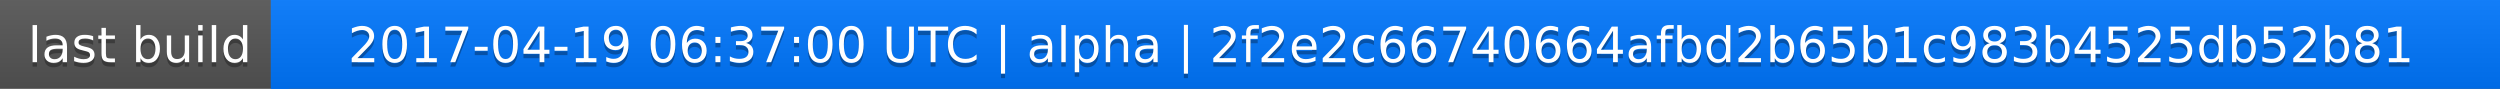
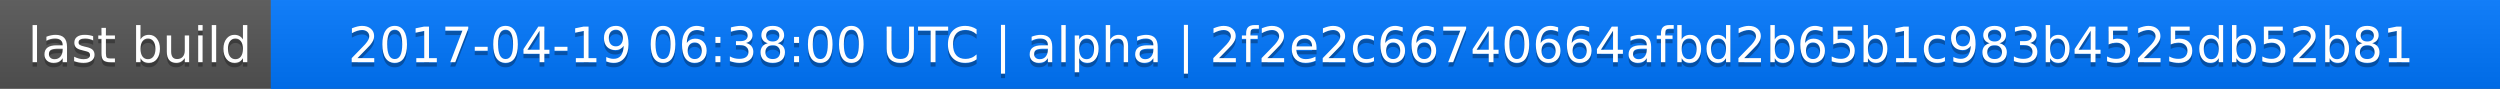
<svg xmlns="http://www.w3.org/2000/svg" width="563" height="20">
  <linearGradient id="a" x2="0" y2="100%">
    <stop offset="0" stop-color="#bbb" stop-opacity=".1" />
    <stop offset="1" stop-opacity=".1" />
  </linearGradient>
  <rect rx="0" width="563" height="20" fill="#555" />
  <rect rx="0" x="61" width="502" height="20" fill="#07f" />
  <path fill="#07f" d="M61 0h4v20h-4z" />
  <rect rx="0" width="563" height="20" fill="url(#a)" />
  <g fill="#fff" text-anchor="middle" font-family="DejaVu Sans,Verdana,Geneva,sans-serif" font-size="11">
    <text x="31.5" y="15" fill="#010101" fill-opacity=".3">last build</text>
    <text x="31.5" y="14">last build</text>
-     <text x="311" y="15" fill="#010101" fill-opacity=".3">2017-04-19 06:37:00 UTC | alpha | 2f2e2c66740664afbd2b65b1c983b4525db52b81</text>
-     <text x="311" y="14">2017-04-19 06:37:00 UTC | alpha | 2f2e2c66740664afbd2b65b1c983b4525db52b81</text>
+     <text x="311" y="15" fill="#010101" fill-opacity=".3">2017-04-19 06:38:00 UTC | alpha | 2f2e2c66740664afbd2b65b1c983b4525db52b81</text>
+     <text x="311" y="14">2017-04-19 06:38:00 UTC | alpha | 2f2e2c66740664afbd2b65b1c983b4525db52b81</text>
  </g>
</svg>
